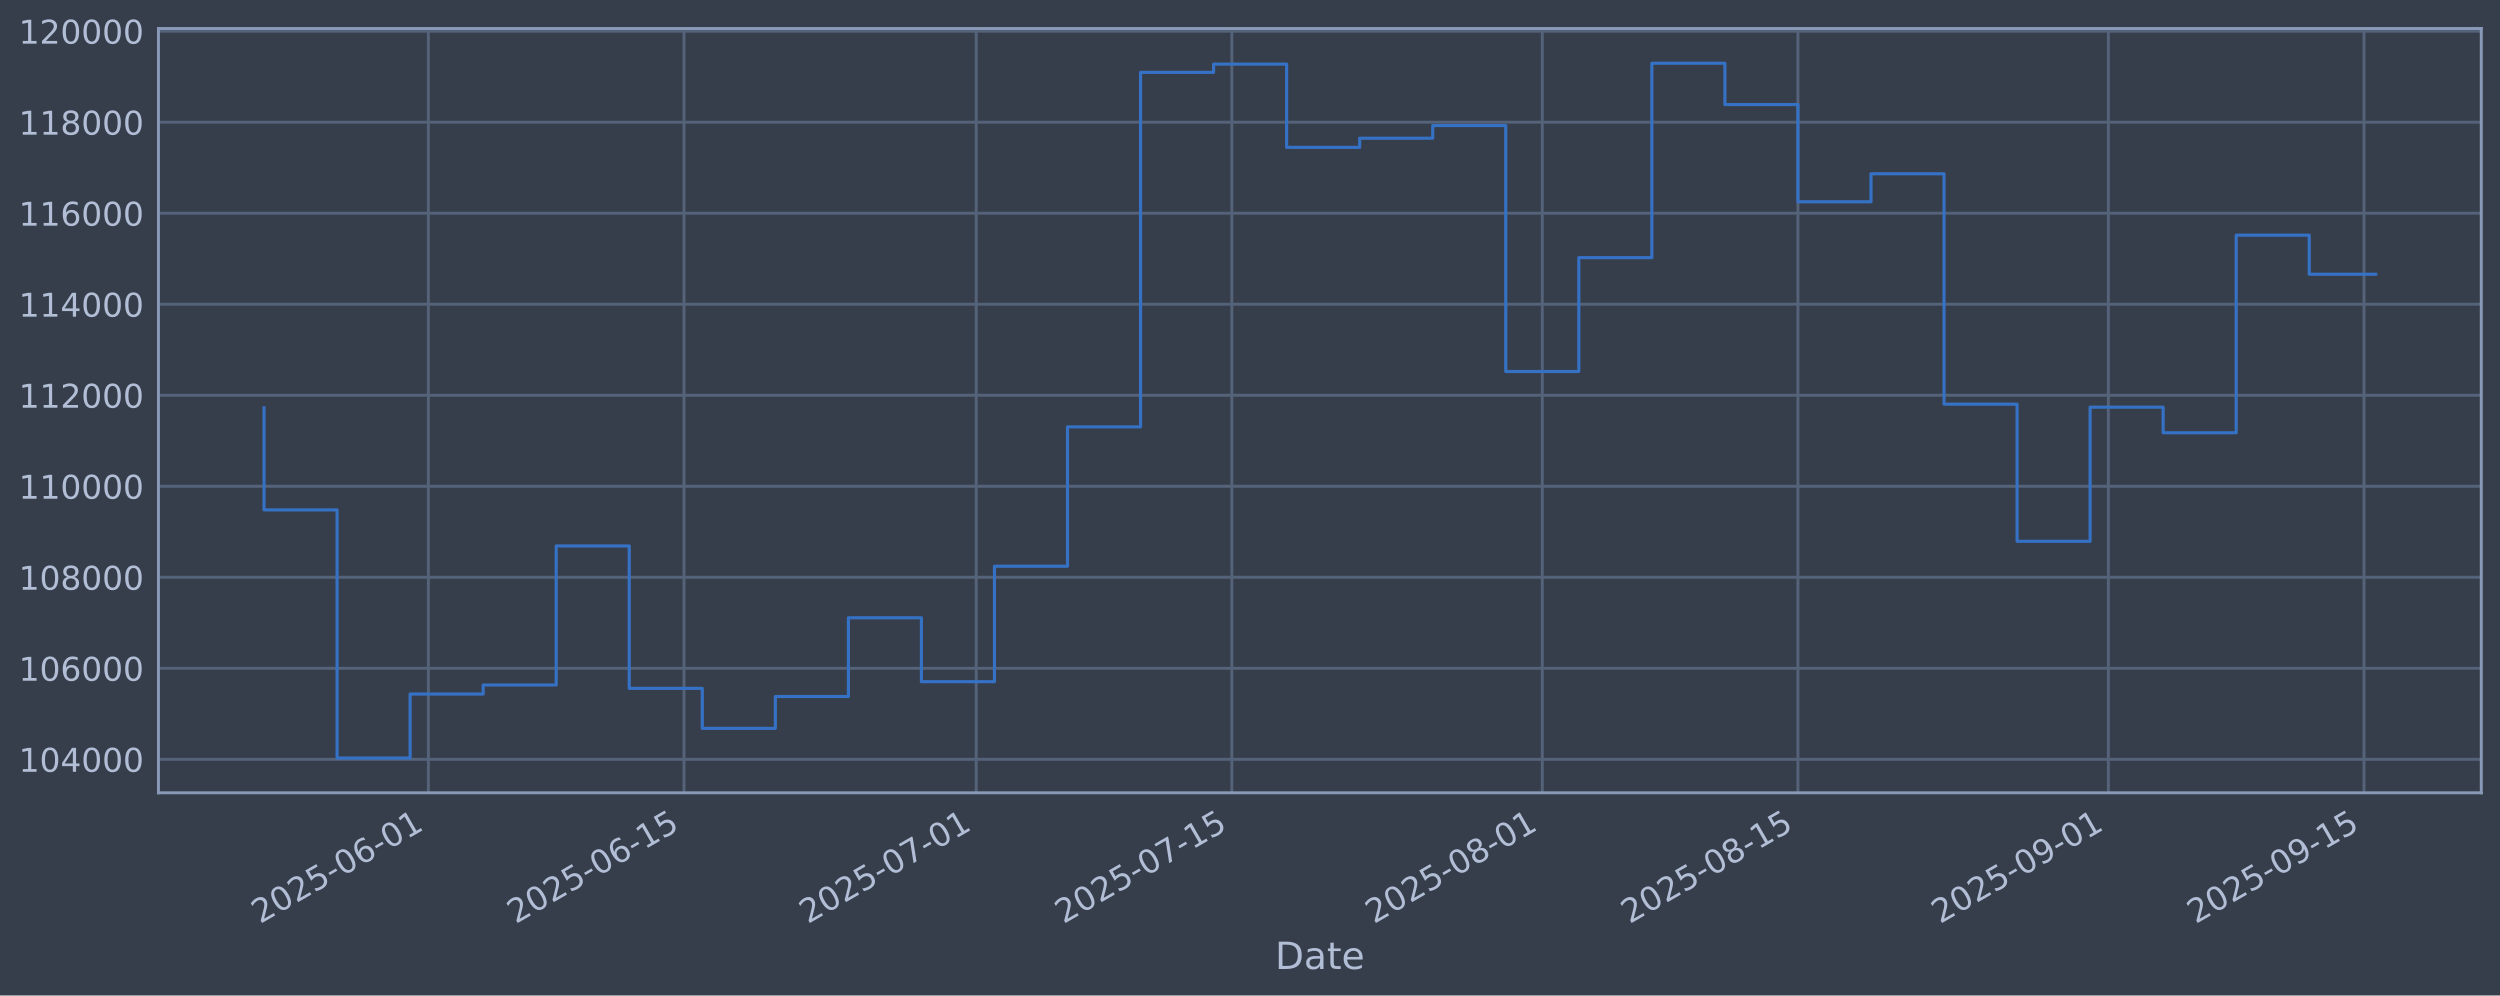
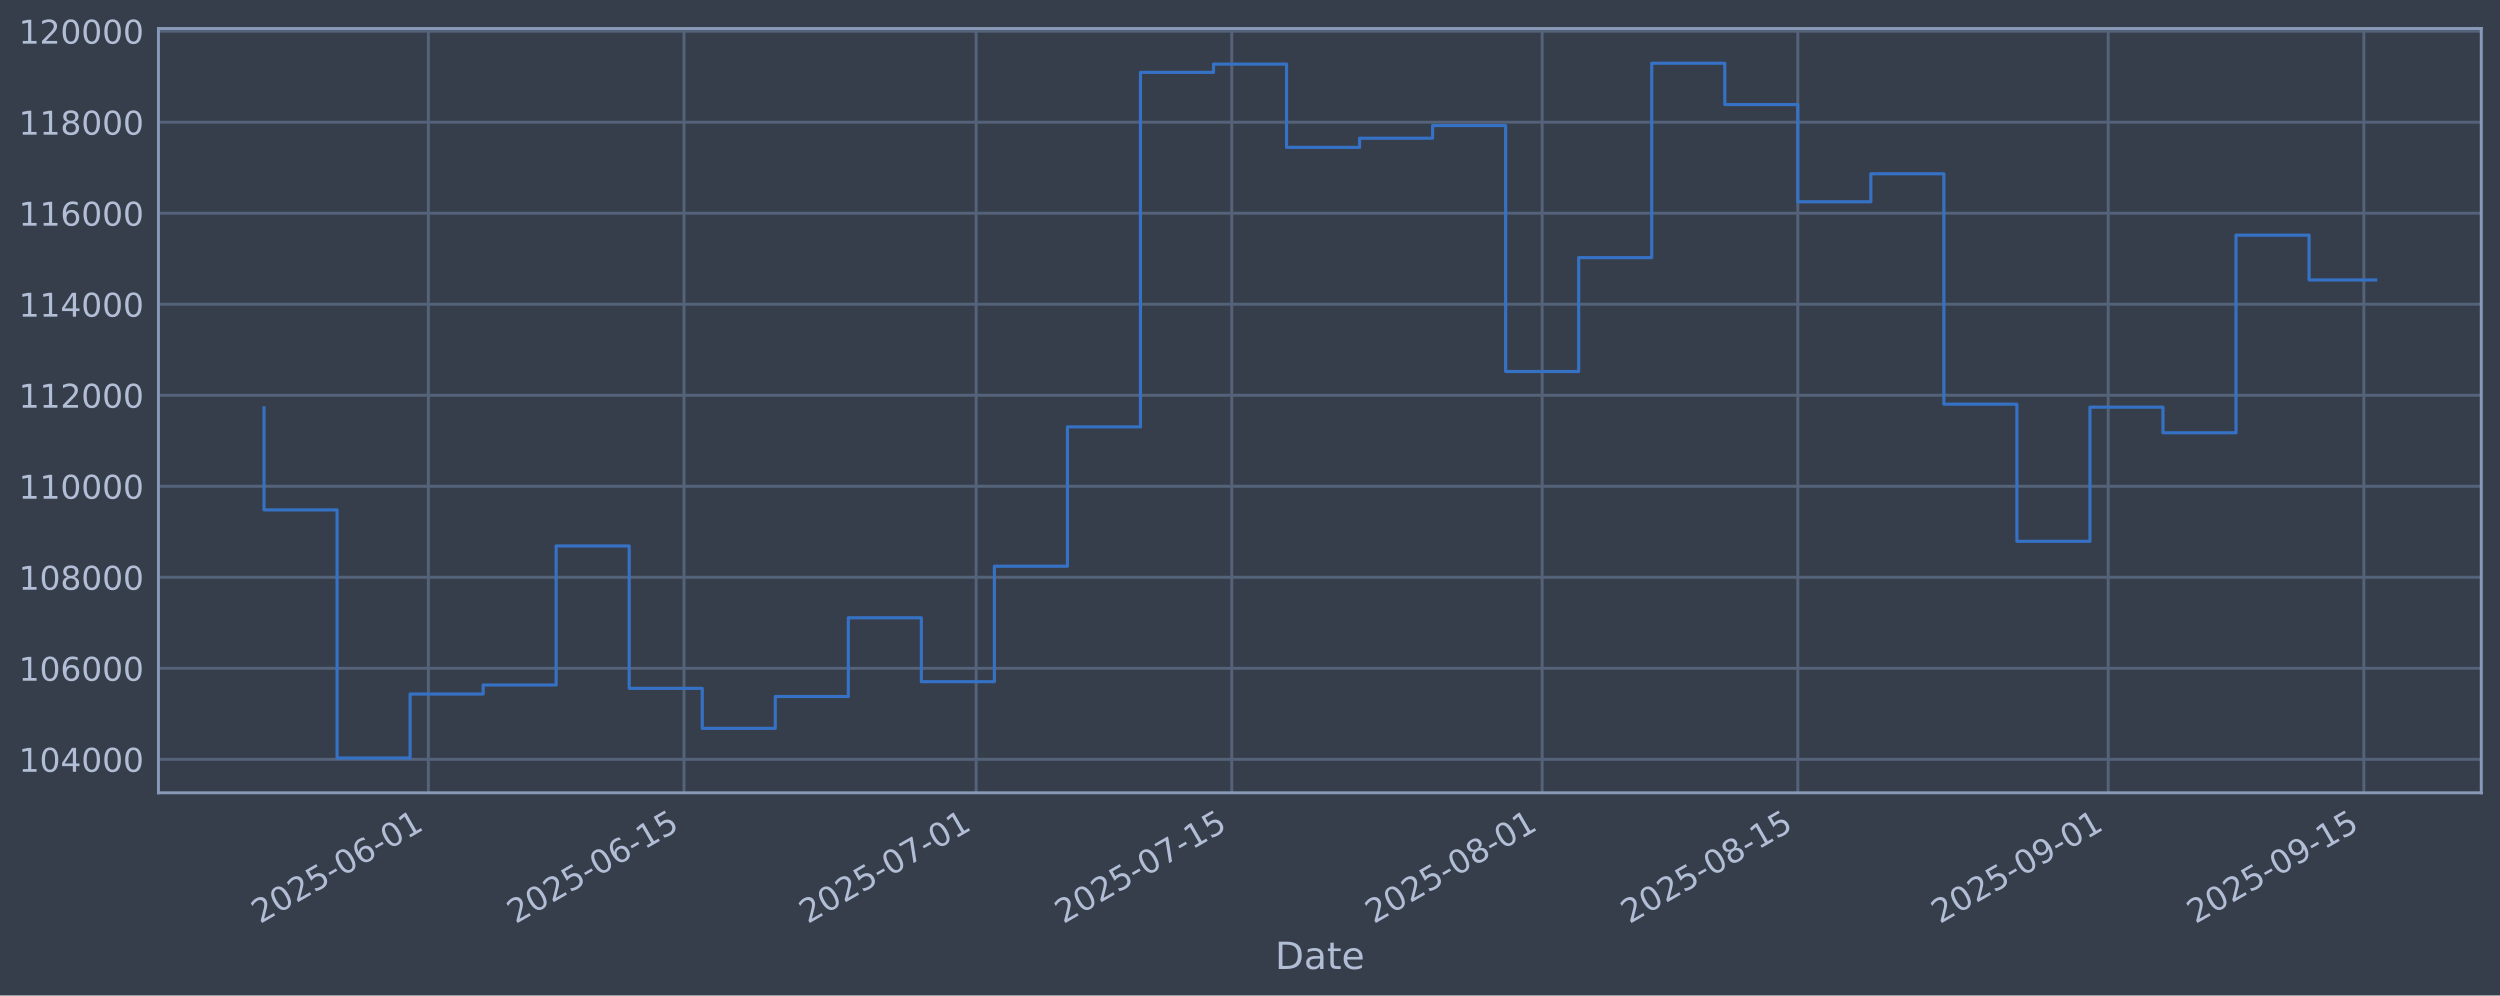
<svg xmlns="http://www.w3.org/2000/svg" xmlns:xlink="http://www.w3.org/1999/xlink" width="960.9pt" height="382.628pt" viewBox="0 0 960.9 382.628" version="1.1">
  <defs>
    <style type="text/css">*{stroke-linejoin: round; stroke-linecap: butt}</style>
  </defs>
  <g id="figure_1">
    <g id="patch_1">
      <path d="M 0 382.628  L 960.9 382.628  L 960.9 0  L 0 0  z " style="fill: #373e4b" />
    </g>
    <g id="axes_1">
      <g id="patch_2">
        <path d="M 60.901 304.718  L 953.701 304.718  L 953.701 10.958  L 60.901 10.958  z " style="fill: #373e4b" />
      </g>
      <g id="matplotlib.axis_1">
        <g id="xtick_1">
          <g id="line2d_1">
-             <path d="M 164.651 304.718  L 164.651 10.958  " clip-path="url(#p007783af45)" style="fill: none; stroke: #546379; stroke-width: 1.12; stroke-linecap: square" />
+             <path d="M 164.645 304.718  L 164.645 10.958  " clip-path="url(#p22229321b9)" style="fill: none; stroke: #546379; stroke-width: 1.12; stroke-linecap: square" />
          </g>
          <g id="line2d_2" />
          <g id="text_1">
-             <g style="fill: #b1bed6" transform="translate(99.9251 355.2226) rotate(-30) scale(0.126 -0.126)">
+             <g style="fill: #b1bed6" transform="translate(99.9196 355.2226) rotate(-30) scale(0.126 -0.126)">
              <defs>
                <path id="DejaVuSans-32" d="M 1228 531  L 3431 531  L 3431 0  L 469 0  L 469 531  Q 828 903 1448 1529  Q 2069 2156 2228 2338  Q 2531 2678 2651 2914  Q 2772 3150 2772 3378  Q 2772 3750 2511 3984  Q 2250 4219 1831 4219  Q 1534 4219 1204 4116  Q 875 4013 500 3803  L 500 4441  Q 881 4594 1212 4672  Q 1544 4750 1819 4750  Q 2544 4750 2975 4387  Q 3406 4025 3406 3419  Q 3406 3131 3298 2873  Q 3191 2616 2906 2266  Q 2828 2175 2409 1742  Q 1991 1309 1228 531  z " transform="scale(0.015625)" />
                <path id="DejaVuSans-30" d="M 2034 4250  Q 1547 4250 1301 3770  Q 1056 3291 1056 2328  Q 1056 1369 1301 889  Q 1547 409 2034 409  Q 2525 409 2770 889  Q 3016 1369 3016 2328  Q 3016 3291 2770 3770  Q 2525 4250 2034 4250  z M 2034 4750  Q 2819 4750 3233 4129  Q 3647 3509 3647 2328  Q 3647 1150 3233 529  Q 2819 -91 2034 -91  Q 1250 -91 836 529  Q 422 1150 422 2328  Q 422 3509 836 4129  Q 1250 4750 2034 4750  z " transform="scale(0.015625)" />
                <path id="DejaVuSans-35" d="M 691 4666  L 3169 4666  L 3169 4134  L 1269 4134  L 1269 2991  Q 1406 3038 1543 3061  Q 1681 3084 1819 3084  Q 2600 3084 3056 2656  Q 3513 2228 3513 1497  Q 3513 744 3044 326  Q 2575 -91 1722 -91  Q 1428 -91 1123 -41  Q 819 9 494 109  L 494 744  Q 775 591 1075 516  Q 1375 441 1709 441  Q 2250 441 2565 725  Q 2881 1009 2881 1497  Q 2881 1984 2565 2268  Q 2250 2553 1709 2553  Q 1456 2553 1204 2497  Q 953 2441 691 2322  L 691 4666  z " transform="scale(0.015625)" />
                <path id="DejaVuSans-2d" d="M 313 2009  L 1997 2009  L 1997 1497  L 313 1497  L 313 2009  z " transform="scale(0.015625)" />
                <path id="DejaVuSans-36" d="M 2113 2584  Q 1688 2584 1439 2293  Q 1191 2003 1191 1497  Q 1191 994 1439 701  Q 1688 409 2113 409  Q 2538 409 2786 701  Q 3034 994 3034 1497  Q 3034 2003 2786 2293  Q 2538 2584 2113 2584  z M 3366 4563  L 3366 3988  Q 3128 4100 2886 4159  Q 2644 4219 2406 4219  Q 1781 4219 1451 3797  Q 1122 3375 1075 2522  Q 1259 2794 1537 2939  Q 1816 3084 2150 3084  Q 2853 3084 3261 2657  Q 3669 2231 3669 1497  Q 3669 778 3244 343  Q 2819 -91 2113 -91  Q 1303 -91 875 529  Q 447 1150 447 2328  Q 447 3434 972 4092  Q 1497 4750 2381 4750  Q 2619 4750 2861 4703  Q 3103 4656 3366 4563  z " transform="scale(0.015625)" />
                <path id="DejaVuSans-31" d="M 794 531  L 1825 531  L 1825 4091  L 703 3866  L 703 4441  L 1819 4666  L 2450 4666  L 2450 531  L 3481 531  L 3481 0  L 794 0  L 794 531  z " transform="scale(0.015625)" />
              </defs>
              <use xlink:href="#DejaVuSans-32" />
              <use xlink:href="#DejaVuSans-30" transform="translate(63.62305 0)" />
              <use xlink:href="#DejaVuSans-32" transform="translate(127.2461 0)" />
              <use xlink:href="#DejaVuSans-35" transform="translate(190.8691 0)" />
              <use xlink:href="#DejaVuSans-2d" transform="translate(254.4922 0)" />
              <use xlink:href="#DejaVuSans-30" transform="translate(290.5762 0)" />
              <use xlink:href="#DejaVuSans-36" transform="translate(354.1992 0)" />
              <use xlink:href="#DejaVuSans-2d" transform="translate(417.8223 0)" />
              <use xlink:href="#DejaVuSans-30" transform="translate(453.9062 0)" />
              <use xlink:href="#DejaVuSans-31" transform="translate(517.5293 0)" />
            </g>
          </g>
        </g>
        <g id="xtick_2">
          <g id="line2d_3">
-             <path d="M 262.912 304.718  L 262.912 10.958  " clip-path="url(#p007783af45)" style="fill: none; stroke: #546379; stroke-width: 1.12; stroke-linecap: square" />
+             <path d="M 262.898 304.718  L 262.898 10.958  " clip-path="url(#p22229321b9)" style="fill: none; stroke: #546379; stroke-width: 1.12; stroke-linecap: square" />
          </g>
          <g id="line2d_4" />
          <g id="text_2">
-             <g style="fill: #b1bed6" transform="translate(198.1869 355.2226) rotate(-30) scale(0.126 -0.126)">
+             <g style="fill: #b1bed6" transform="translate(198.1728 355.2226) rotate(-30) scale(0.126 -0.126)">
              <use xlink:href="#DejaVuSans-32" />
              <use xlink:href="#DejaVuSans-30" transform="translate(63.62305 0)" />
              <use xlink:href="#DejaVuSans-32" transform="translate(127.2461 0)" />
              <use xlink:href="#DejaVuSans-35" transform="translate(190.8691 0)" />
              <use xlink:href="#DejaVuSans-2d" transform="translate(254.4922 0)" />
              <use xlink:href="#DejaVuSans-30" transform="translate(290.5762 0)" />
              <use xlink:href="#DejaVuSans-36" transform="translate(354.1992 0)" />
              <use xlink:href="#DejaVuSans-2d" transform="translate(417.8223 0)" />
              <use xlink:href="#DejaVuSans-31" transform="translate(453.9062 0)" />
              <use xlink:href="#DejaVuSans-35" transform="translate(517.5293 0)" />
            </g>
          </g>
        </g>
        <g id="xtick_3">
          <g id="line2d_5">
-             <path d="M 375.212 304.718  L 375.212 10.958  " clip-path="url(#p007783af45)" style="fill: none; stroke: #546379; stroke-width: 1.12; stroke-linecap: square" />
+             <path d="M 375.188 304.718  L 375.188 10.958  " clip-path="url(#p22229321b9)" style="fill: none; stroke: #546379; stroke-width: 1.12; stroke-linecap: square" />
          </g>
          <g id="line2d_6" />
          <g id="text_3">
-             <g style="fill: #b1bed6" transform="translate(310.4861 355.2226) rotate(-30) scale(0.126 -0.126)">
+             <g style="fill: #b1bed6" transform="translate(310.4622 355.2226) rotate(-30) scale(0.126 -0.126)">
              <defs>
                <path id="DejaVuSans-37" d="M 525 4666  L 3525 4666  L 3525 4397  L 1831 0  L 1172 0  L 2766 4134  L 525 4134  L 525 4666  z " transform="scale(0.015625)" />
              </defs>
              <use xlink:href="#DejaVuSans-32" />
              <use xlink:href="#DejaVuSans-30" transform="translate(63.62305 0)" />
              <use xlink:href="#DejaVuSans-32" transform="translate(127.2461 0)" />
              <use xlink:href="#DejaVuSans-35" transform="translate(190.8691 0)" />
              <use xlink:href="#DejaVuSans-2d" transform="translate(254.4922 0)" />
              <use xlink:href="#DejaVuSans-30" transform="translate(290.5762 0)" />
              <use xlink:href="#DejaVuSans-37" transform="translate(354.1992 0)" />
              <use xlink:href="#DejaVuSans-2d" transform="translate(417.8223 0)" />
              <use xlink:href="#DejaVuSans-30" transform="translate(453.9062 0)" />
              <use xlink:href="#DejaVuSans-31" transform="translate(517.5293 0)" />
            </g>
          </g>
        </g>
        <g id="xtick_4">
          <g id="line2d_7">
-             <path d="M 473.473 304.718  L 473.473 10.958  " clip-path="url(#p007783af45)" style="fill: none; stroke: #546379; stroke-width: 1.12; stroke-linecap: square" />
+             <path d="M 473.441 304.718  L 473.441 10.958  " clip-path="url(#p22229321b9)" style="fill: none; stroke: #546379; stroke-width: 1.12; stroke-linecap: square" />
          </g>
          <g id="line2d_8" />
          <g id="text_4">
-             <g style="fill: #b1bed6" transform="translate(408.7478 355.2226) rotate(-30) scale(0.126 -0.126)">
+             <g style="fill: #b1bed6" transform="translate(408.7155 355.2226) rotate(-30) scale(0.126 -0.126)">
              <use xlink:href="#DejaVuSans-32" />
              <use xlink:href="#DejaVuSans-30" transform="translate(63.62305 0)" />
              <use xlink:href="#DejaVuSans-32" transform="translate(127.2461 0)" />
              <use xlink:href="#DejaVuSans-35" transform="translate(190.8691 0)" />
              <use xlink:href="#DejaVuSans-2d" transform="translate(254.4922 0)" />
              <use xlink:href="#DejaVuSans-30" transform="translate(290.5762 0)" />
              <use xlink:href="#DejaVuSans-37" transform="translate(354.1992 0)" />
              <use xlink:href="#DejaVuSans-2d" transform="translate(417.8223 0)" />
              <use xlink:href="#DejaVuSans-31" transform="translate(453.9062 0)" />
              <use xlink:href="#DejaVuSans-35" transform="translate(517.5293 0)" />
            </g>
          </g>
        </g>
        <g id="xtick_5">
          <g id="line2d_9">
-             <path d="M 592.791 304.718  L 592.791 10.958  " clip-path="url(#p007783af45)" style="fill: none; stroke: #546379; stroke-width: 1.12; stroke-linecap: square" />
+             <path d="M 592.748 304.718  L 592.748 10.958  " clip-path="url(#p22229321b9)" style="fill: none; stroke: #546379; stroke-width: 1.12; stroke-linecap: square" />
          </g>
          <g id="line2d_10" />
          <g id="text_5">
-             <g style="fill: #b1bed6" transform="translate(528.0657 355.2226) rotate(-30) scale(0.126 -0.126)">
+             <g style="fill: #b1bed6" transform="translate(528.023 355.2226) rotate(-30) scale(0.126 -0.126)">
              <defs>
                <path id="DejaVuSans-38" d="M 2034 2216  Q 1584 2216 1326 1975  Q 1069 1734 1069 1313  Q 1069 891 1326 650  Q 1584 409 2034 409  Q 2484 409 2743 651  Q 3003 894 3003 1313  Q 3003 1734 2745 1975  Q 2488 2216 2034 2216  z M 1403 2484  Q 997 2584 770 2862  Q 544 3141 544 3541  Q 544 4100 942 4425  Q 1341 4750 2034 4750  Q 2731 4750 3128 4425  Q 3525 4100 3525 3541  Q 3525 3141 3298 2862  Q 3072 2584 2669 2484  Q 3125 2378 3379 2068  Q 3634 1759 3634 1313  Q 3634 634 3220 271  Q 2806 -91 2034 -91  Q 1263 -91 848 271  Q 434 634 434 1313  Q 434 1759 690 2068  Q 947 2378 1403 2484  z M 1172 3481  Q 1172 3119 1398 2916  Q 1625 2713 2034 2713  Q 2441 2713 2670 2916  Q 2900 3119 2900 3481  Q 2900 3844 2670 4047  Q 2441 4250 2034 4250  Q 1625 4250 1398 4047  Q 1172 3844 1172 3481  z " transform="scale(0.015625)" />
              </defs>
              <use xlink:href="#DejaVuSans-32" />
              <use xlink:href="#DejaVuSans-30" transform="translate(63.62305 0)" />
              <use xlink:href="#DejaVuSans-32" transform="translate(127.2461 0)" />
              <use xlink:href="#DejaVuSans-35" transform="translate(190.8691 0)" />
              <use xlink:href="#DejaVuSans-2d" transform="translate(254.4922 0)" />
              <use xlink:href="#DejaVuSans-30" transform="translate(290.5762 0)" />
              <use xlink:href="#DejaVuSans-38" transform="translate(354.1992 0)" />
              <use xlink:href="#DejaVuSans-2d" transform="translate(417.8223 0)" />
              <use xlink:href="#DejaVuSans-30" transform="translate(453.9062 0)" />
              <use xlink:href="#DejaVuSans-31" transform="translate(517.5293 0)" />
            </g>
          </g>
        </g>
        <g id="xtick_6">
          <g id="line2d_11">
-             <path d="M 691.053 304.718  L 691.053 10.958  " clip-path="url(#p007783af45)" style="fill: none; stroke: #546379; stroke-width: 1.12; stroke-linecap: square" />
+             <path d="M 691.002 304.718  L 691.002 10.958  " clip-path="url(#p22229321b9)" style="fill: none; stroke: #546379; stroke-width: 1.12; stroke-linecap: square" />
          </g>
          <g id="line2d_12" />
          <g id="text_6">
-             <g style="fill: #b1bed6" transform="translate(626.3275 355.2226) rotate(-30) scale(0.126 -0.126)">
+             <g style="fill: #b1bed6" transform="translate(626.2762 355.2226) rotate(-30) scale(0.126 -0.126)">
              <use xlink:href="#DejaVuSans-32" />
              <use xlink:href="#DejaVuSans-30" transform="translate(63.62305 0)" />
              <use xlink:href="#DejaVuSans-32" transform="translate(127.2461 0)" />
              <use xlink:href="#DejaVuSans-35" transform="translate(190.8691 0)" />
              <use xlink:href="#DejaVuSans-2d" transform="translate(254.4922 0)" />
              <use xlink:href="#DejaVuSans-30" transform="translate(290.5762 0)" />
              <use xlink:href="#DejaVuSans-38" transform="translate(354.1992 0)" />
              <use xlink:href="#DejaVuSans-2d" transform="translate(417.8223 0)" />
              <use xlink:href="#DejaVuSans-31" transform="translate(453.9062 0)" />
              <use xlink:href="#DejaVuSans-35" transform="translate(517.5293 0)" />
            </g>
          </g>
        </g>
        <g id="xtick_7">
          <g id="line2d_13">
-             <path d="M 810.371 304.718  L 810.371 10.958  " clip-path="url(#p007783af45)" style="fill: none; stroke: #546379; stroke-width: 1.12; stroke-linecap: square" />
+             <path d="M 810.309 304.718  L 810.309 10.958  " clip-path="url(#p22229321b9)" style="fill: none; stroke: #546379; stroke-width: 1.12; stroke-linecap: square" />
          </g>
          <g id="line2d_14" />
          <g id="text_7">
-             <g style="fill: #b1bed6" transform="translate(745.6454 355.2226) rotate(-30) scale(0.126 -0.126)">
+             <g style="fill: #b1bed6" transform="translate(745.5837 355.2226) rotate(-30) scale(0.126 -0.126)">
              <defs>
                <path id="DejaVuSans-39" d="M 703 97  L 703 672  Q 941 559 1184 500  Q 1428 441 1663 441  Q 2288 441 2617 861  Q 2947 1281 2994 2138  Q 2813 1869 2534 1725  Q 2256 1581 1919 1581  Q 1219 1581 811 2004  Q 403 2428 403 3163  Q 403 3881 828 4315  Q 1253 4750 1959 4750  Q 2769 4750 3195 4129  Q 3622 3509 3622 2328  Q 3622 1225 3098 567  Q 2575 -91 1691 -91  Q 1453 -91 1209 -44  Q 966 3 703 97  z M 1959 2075  Q 2384 2075 2632 2365  Q 2881 2656 2881 3163  Q 2881 3666 2632 3958  Q 2384 4250 1959 4250  Q 1534 4250 1286 3958  Q 1038 3666 1038 3163  Q 1038 2656 1286 2365  Q 1534 2075 1959 2075  z " transform="scale(0.015625)" />
              </defs>
              <use xlink:href="#DejaVuSans-32" />
              <use xlink:href="#DejaVuSans-30" transform="translate(63.62305 0)" />
              <use xlink:href="#DejaVuSans-32" transform="translate(127.2461 0)" />
              <use xlink:href="#DejaVuSans-35" transform="translate(190.8691 0)" />
              <use xlink:href="#DejaVuSans-2d" transform="translate(254.4922 0)" />
              <use xlink:href="#DejaVuSans-30" transform="translate(290.5762 0)" />
              <use xlink:href="#DejaVuSans-39" transform="translate(354.1992 0)" />
              <use xlink:href="#DejaVuSans-2d" transform="translate(417.8223 0)" />
              <use xlink:href="#DejaVuSans-30" transform="translate(453.9062 0)" />
              <use xlink:href="#DejaVuSans-31" transform="translate(517.5293 0)" />
            </g>
          </g>
        </g>
        <g id="xtick_8">
          <g id="line2d_15">
-             <path d="M 908.633 304.718  L 908.633 10.958  " clip-path="url(#p007783af45)" style="fill: none; stroke: #546379; stroke-width: 1.12; stroke-linecap: square" />
+             <path d="M 908.562 304.718  L 908.562 10.958  " clip-path="url(#p22229321b9)" style="fill: none; stroke: #546379; stroke-width: 1.12; stroke-linecap: square" />
          </g>
          <g id="line2d_16" />
          <g id="text_8">
-             <g style="fill: #b1bed6" transform="translate(843.9072 355.2226) rotate(-30) scale(0.126 -0.126)">
+             <g style="fill: #b1bed6" transform="translate(843.8369 355.2226) rotate(-30) scale(0.126 -0.126)">
              <use xlink:href="#DejaVuSans-32" />
              <use xlink:href="#DejaVuSans-30" transform="translate(63.62305 0)" />
              <use xlink:href="#DejaVuSans-32" transform="translate(127.2461 0)" />
              <use xlink:href="#DejaVuSans-35" transform="translate(190.8691 0)" />
              <use xlink:href="#DejaVuSans-2d" transform="translate(254.4922 0)" />
              <use xlink:href="#DejaVuSans-30" transform="translate(290.5762 0)" />
              <use xlink:href="#DejaVuSans-39" transform="translate(354.1992 0)" />
              <use xlink:href="#DejaVuSans-2d" transform="translate(417.8223 0)" />
              <use xlink:href="#DejaVuSans-31" transform="translate(453.9062 0)" />
              <use xlink:href="#DejaVuSans-35" transform="translate(517.5293 0)" />
            </g>
          </g>
        </g>
        <g id="text_9">
          <g style="fill: #b1bed6" transform="translate(490.0914 372.4337) scale(0.144 -0.144)">
            <defs>
              <path id="DejaVuSans-44" d="M 1259 4147  L 1259 519  L 2022 519  Q 2988 519 3436 956  Q 3884 1394 3884 2338  Q 3884 3275 3436 3711  Q 2988 4147 2022 4147  L 1259 4147  z M 628 4666  L 1925 4666  Q 3281 4666 3915 4102  Q 4550 3538 4550 2338  Q 4550 1131 3912 565  Q 3275 0 1925 0  L 628 0  L 628 4666  z " transform="scale(0.015625)" />
              <path id="DejaVuSans-61" d="M 2194 1759  Q 1497 1759 1228 1600  Q 959 1441 959 1056  Q 959 750 1161 570  Q 1363 391 1709 391  Q 2188 391 2477 730  Q 2766 1069 2766 1631  L 2766 1759  L 2194 1759  z M 3341 1997  L 3341 0  L 2766 0  L 2766 531  Q 2569 213 2275 61  Q 1981 -91 1556 -91  Q 1019 -91 701 211  Q 384 513 384 1019  Q 384 1609 779 1909  Q 1175 2209 1959 2209  L 2766 2209  L 2766 2266  Q 2766 2663 2505 2880  Q 2244 3097 1772 3097  Q 1472 3097 1187 3025  Q 903 2953 641 2809  L 641 3341  Q 956 3463 1253 3523  Q 1550 3584 1831 3584  Q 2591 3584 2966 3190  Q 3341 2797 3341 1997  z " transform="scale(0.015625)" />
              <path id="DejaVuSans-74" d="M 1172 4494  L 1172 3500  L 2356 3500  L 2356 3053  L 1172 3053  L 1172 1153  Q 1172 725 1289 603  Q 1406 481 1766 481  L 2356 481  L 2356 0  L 1766 0  Q 1100 0 847 248  Q 594 497 594 1153  L 594 3053  L 172 3053  L 172 3500  L 594 3500  L 594 4494  L 1172 4494  z " transform="scale(0.015625)" />
              <path id="DejaVuSans-65" d="M 3597 1894  L 3597 1613  L 953 1613  Q 991 1019 1311 708  Q 1631 397 2203 397  Q 2534 397 2845 478  Q 3156 559 3463 722  L 3463 178  Q 3153 47 2828 -22  Q 2503 -91 2169 -91  Q 1331 -91 842 396  Q 353 884 353 1716  Q 353 2575 817 3079  Q 1281 3584 2069 3584  Q 2775 3584 3186 3129  Q 3597 2675 3597 1894  z M 3022 2063  Q 3016 2534 2758 2815  Q 2500 3097 2075 3097  Q 1594 3097 1305 2825  Q 1016 2553 972 2059  L 3022 2063  z " transform="scale(0.015625)" />
            </defs>
            <use xlink:href="#DejaVuSans-44" />
            <use xlink:href="#DejaVuSans-61" transform="translate(77.00195 0)" />
            <use xlink:href="#DejaVuSans-74" transform="translate(138.2812 0)" />
            <use xlink:href="#DejaVuSans-65" transform="translate(177.4902 0)" />
          </g>
        </g>
      </g>
      <g id="matplotlib.axis_2">
        <g id="ytick_1">
          <g id="line2d_17">
-             <path d="M 60.901 291.85  L 953.701 291.85  " clip-path="url(#p007783af45)" style="fill: none; stroke: #546379; stroke-width: 1.12; stroke-linecap: square" />
+             <path d="M 60.901 291.85  L 953.701 291.85  " clip-path="url(#p22229321b9)" style="fill: none; stroke: #546379; stroke-width: 1.12; stroke-linecap: square" />
          </g>
          <g id="line2d_18" />
          <g id="text_10">
            <g style="fill: #b1bed6" transform="translate(7.2 296.6367) scale(0.126 -0.126)">
              <defs>
                <path id="DejaVuSans-34" d="M 2419 4116  L 825 1625  L 2419 1625  L 2419 4116  z M 2253 4666  L 3047 4666  L 3047 1625  L 3713 1625  L 3713 1100  L 3047 1100  L 3047 0  L 2419 0  L 2419 1100  L 313 1100  L 313 1709  L 2253 4666  z " transform="scale(0.015625)" />
              </defs>
              <use xlink:href="#DejaVuSans-31" />
              <use xlink:href="#DejaVuSans-30" transform="translate(63.62305 0)" />
              <use xlink:href="#DejaVuSans-34" transform="translate(127.2461 0)" />
              <use xlink:href="#DejaVuSans-30" transform="translate(190.8691 0)" />
              <use xlink:href="#DejaVuSans-30" transform="translate(254.4922 0)" />
              <use xlink:href="#DejaVuSans-30" transform="translate(318.1152 0)" />
            </g>
          </g>
        </g>
        <g id="ytick_2">
          <g id="line2d_19">
-             <path d="M 60.901 256.867  L 953.701 256.867  " clip-path="url(#p007783af45)" style="fill: none; stroke: #546379; stroke-width: 1.12; stroke-linecap: square" />
+             <path d="M 60.901 256.867  L 953.701 256.867  " clip-path="url(#p22229321b9)" style="fill: none; stroke: #546379; stroke-width: 1.12; stroke-linecap: square" />
          </g>
          <g id="line2d_20" />
          <g id="text_11">
            <g style="fill: #b1bed6" transform="translate(7.2 261.6538) scale(0.126 -0.126)">
              <use xlink:href="#DejaVuSans-31" />
              <use xlink:href="#DejaVuSans-30" transform="translate(63.62305 0)" />
              <use xlink:href="#DejaVuSans-36" transform="translate(127.2461 0)" />
              <use xlink:href="#DejaVuSans-30" transform="translate(190.8691 0)" />
              <use xlink:href="#DejaVuSans-30" transform="translate(254.4922 0)" />
              <use xlink:href="#DejaVuSans-30" transform="translate(318.1152 0)" />
            </g>
          </g>
        </g>
        <g id="ytick_3">
          <g id="line2d_21">
-             <path d="M 60.901 221.884  L 953.701 221.884  " clip-path="url(#p007783af45)" style="fill: none; stroke: #546379; stroke-width: 1.12; stroke-linecap: square" />
+             <path d="M 60.901 221.884  L 953.701 221.884  " clip-path="url(#p22229321b9)" style="fill: none; stroke: #546379; stroke-width: 1.12; stroke-linecap: square" />
          </g>
          <g id="line2d_22" />
          <g id="text_12">
            <g style="fill: #b1bed6" transform="translate(7.2 226.671) scale(0.126 -0.126)">
              <use xlink:href="#DejaVuSans-31" />
              <use xlink:href="#DejaVuSans-30" transform="translate(63.62305 0)" />
              <use xlink:href="#DejaVuSans-38" transform="translate(127.2461 0)" />
              <use xlink:href="#DejaVuSans-30" transform="translate(190.8691 0)" />
              <use xlink:href="#DejaVuSans-30" transform="translate(254.4922 0)" />
              <use xlink:href="#DejaVuSans-30" transform="translate(318.1152 0)" />
            </g>
          </g>
        </g>
        <g id="ytick_4">
          <g id="line2d_23">
-             <path d="M 60.901 186.901  L 953.701 186.901  " clip-path="url(#p007783af45)" style="fill: none; stroke: #546379; stroke-width: 1.12; stroke-linecap: square" />
+             <path d="M 60.901 186.901  L 953.701 186.901  " clip-path="url(#p22229321b9)" style="fill: none; stroke: #546379; stroke-width: 1.12; stroke-linecap: square" />
          </g>
          <g id="line2d_24" />
          <g id="text_13">
            <g style="fill: #b1bed6" transform="translate(7.2 191.6882) scale(0.126 -0.126)">
              <use xlink:href="#DejaVuSans-31" />
              <use xlink:href="#DejaVuSans-31" transform="translate(63.62305 0)" />
              <use xlink:href="#DejaVuSans-30" transform="translate(127.2461 0)" />
              <use xlink:href="#DejaVuSans-30" transform="translate(190.8691 0)" />
              <use xlink:href="#DejaVuSans-30" transform="translate(254.4922 0)" />
              <use xlink:href="#DejaVuSans-30" transform="translate(318.1152 0)" />
            </g>
          </g>
        </g>
        <g id="ytick_5">
          <g id="line2d_25">
-             <path d="M 60.901 151.918  L 953.701 151.918  " clip-path="url(#p007783af45)" style="fill: none; stroke: #546379; stroke-width: 1.12; stroke-linecap: square" />
+             <path d="M 60.901 151.918  L 953.701 151.918  " clip-path="url(#p22229321b9)" style="fill: none; stroke: #546379; stroke-width: 1.12; stroke-linecap: square" />
          </g>
          <g id="line2d_26" />
          <g id="text_14">
            <g style="fill: #b1bed6" transform="translate(7.2 156.7053) scale(0.126 -0.126)">
              <use xlink:href="#DejaVuSans-31" />
              <use xlink:href="#DejaVuSans-31" transform="translate(63.62305 0)" />
              <use xlink:href="#DejaVuSans-32" transform="translate(127.2461 0)" />
              <use xlink:href="#DejaVuSans-30" transform="translate(190.8691 0)" />
              <use xlink:href="#DejaVuSans-30" transform="translate(254.4922 0)" />
              <use xlink:href="#DejaVuSans-30" transform="translate(318.1152 0)" />
            </g>
          </g>
        </g>
        <g id="ytick_6">
          <g id="line2d_27">
-             <path d="M 60.901 116.936  L 953.701 116.936  " clip-path="url(#p007783af45)" style="fill: none; stroke: #546379; stroke-width: 1.12; stroke-linecap: square" />
+             <path d="M 60.901 116.936  L 953.701 116.936  " clip-path="url(#p22229321b9)" style="fill: none; stroke: #546379; stroke-width: 1.12; stroke-linecap: square" />
          </g>
          <g id="line2d_28" />
          <g id="text_15">
            <g style="fill: #b1bed6" transform="translate(7.2 121.7225) scale(0.126 -0.126)">
              <use xlink:href="#DejaVuSans-31" />
              <use xlink:href="#DejaVuSans-31" transform="translate(63.62305 0)" />
              <use xlink:href="#DejaVuSans-34" transform="translate(127.2461 0)" />
              <use xlink:href="#DejaVuSans-30" transform="translate(190.8691 0)" />
              <use xlink:href="#DejaVuSans-30" transform="translate(254.4922 0)" />
              <use xlink:href="#DejaVuSans-30" transform="translate(318.1152 0)" />
            </g>
          </g>
        </g>
        <g id="ytick_7">
          <g id="line2d_29">
-             <path d="M 60.901 81.953  L 953.701 81.953  " clip-path="url(#p007783af45)" style="fill: none; stroke: #546379; stroke-width: 1.12; stroke-linecap: square" />
+             <path d="M 60.901 81.953  L 953.701 81.953  " clip-path="url(#p22229321b9)" style="fill: none; stroke: #546379; stroke-width: 1.12; stroke-linecap: square" />
          </g>
          <g id="line2d_30" />
          <g id="text_16">
            <g style="fill: #b1bed6" transform="translate(7.2 86.73969) scale(0.126 -0.126)">
              <use xlink:href="#DejaVuSans-31" />
              <use xlink:href="#DejaVuSans-31" transform="translate(63.62305 0)" />
              <use xlink:href="#DejaVuSans-36" transform="translate(127.2461 0)" />
              <use xlink:href="#DejaVuSans-30" transform="translate(190.8691 0)" />
              <use xlink:href="#DejaVuSans-30" transform="translate(254.4922 0)" />
              <use xlink:href="#DejaVuSans-30" transform="translate(318.1152 0)" />
            </g>
          </g>
        </g>
        <g id="ytick_8">
          <g id="line2d_31">
-             <path d="M 60.901 46.97  L 953.701 46.97  " clip-path="url(#p007783af45)" style="fill: none; stroke: #546379; stroke-width: 1.12; stroke-linecap: square" />
+             <path d="M 60.901 46.97  L 953.701 46.97  " clip-path="url(#p22229321b9)" style="fill: none; stroke: #546379; stroke-width: 1.12; stroke-linecap: square" />
          </g>
          <g id="line2d_32" />
          <g id="text_17">
            <g style="fill: #b1bed6" transform="translate(7.2 51.75686) scale(0.126 -0.126)">
              <use xlink:href="#DejaVuSans-31" />
              <use xlink:href="#DejaVuSans-31" transform="translate(63.62305 0)" />
              <use xlink:href="#DejaVuSans-38" transform="translate(127.2461 0)" />
              <use xlink:href="#DejaVuSans-30" transform="translate(190.8691 0)" />
              <use xlink:href="#DejaVuSans-30" transform="translate(254.4922 0)" />
              <use xlink:href="#DejaVuSans-30" transform="translate(318.1152 0)" />
            </g>
          </g>
        </g>
        <g id="ytick_9">
          <g id="line2d_33">
-             <path d="M 60.901 11.987  L 953.701 11.987  " clip-path="url(#p007783af45)" style="fill: none; stroke: #546379; stroke-width: 1.12; stroke-linecap: square" />
+             <path d="M 60.901 11.987  L 953.701 11.987  " clip-path="url(#p22229321b9)" style="fill: none; stroke: #546379; stroke-width: 1.12; stroke-linecap: square" />
          </g>
          <g id="line2d_34" />
          <g id="text_18">
            <g style="fill: #b1bed6" transform="translate(7.2 16.77403) scale(0.126 -0.126)">
              <use xlink:href="#DejaVuSans-31" />
              <use xlink:href="#DejaVuSans-32" transform="translate(63.62305 0)" />
              <use xlink:href="#DejaVuSans-30" transform="translate(127.2461 0)" />
              <use xlink:href="#DejaVuSans-30" transform="translate(190.8691 0)" />
              <use xlink:href="#DejaVuSans-30" transform="translate(254.4922 0)" />
              <use xlink:href="#DejaVuSans-30" transform="translate(318.1152 0)" />
            </g>
          </g>
        </g>
      </g>
      <g id="line2d_35">
-         <path d="M 101.482 156.778  L 101.482 195.974  L 129.557 195.974  L 129.557 291.366  L 157.632 291.366  L 157.632 266.759  L 185.707 266.759  L 185.707 263.286  L 213.781 263.286  L 213.781 209.841  L 241.856 209.841  L 241.856 264.586  L 269.931 264.586  L 269.931 279.95  L 298.006 279.95  L 298.006 267.706  L 326.081 267.706  L 326.081 237.446  L 354.155 237.446  L 354.155 262.012  L 382.23 262.012  L 382.23 217.631  L 410.305 217.631  L 410.305 164.07  L 438.38 164.07  L 438.38 27.81  L 466.455 27.81  L 466.455 24.636  L 494.529 24.636  L 494.529 56.646  L 522.604 56.646  L 522.604 53.121  L 550.679 53.121  L 550.679 48.272  L 578.754 48.272  L 578.754 142.793  L 606.829 142.793  L 606.829 99.016  L 634.903 99.016  L 634.903 24.311  L 662.978 24.311  L 662.978 40.185  L 691.053 40.185  L 691.053 77.56  L 719.128 77.56  L 719.128 66.788  L 747.203 66.788  L 747.203 155.356  L 775.277 155.356  L 775.277 208.052  L 803.352 208.052  L 803.352 156.509  L 831.427 156.509  L 831.427 166.341  L 859.502 166.341  L 859.502 90.389  L 887.577 90.389  L 887.577 105.412  L 913.119 105.412  " clip-path="url(#p007783af45)" style="fill: none; stroke: #3572c6; stroke-width: 1.2; stroke-linecap: square" />
+         <path d="M 101.482 156.778  L 101.482 195.974  L 129.555 195.974  L 129.555 291.366  L 157.627 291.366  L 157.627 266.759  L 185.699 266.759  L 185.699 263.286  L 213.772 263.286  L 213.772 209.841  L 241.844 209.841  L 241.844 264.586  L 269.916 264.586  L 269.916 279.95  L 297.989 279.95  L 297.989 267.706  L 326.061 267.706  L 326.061 237.446  L 354.133 237.446  L 354.133 262.012  L 382.206 262.012  L 382.206 217.631  L 410.278 217.631  L 410.278 164.07  L 438.351 164.07  L 438.351 27.81  L 466.423 27.81  L 466.423 24.636  L 494.495 24.636  L 494.495 56.646  L 522.568 56.646  L 522.568 53.121  L 550.64 53.121  L 550.64 48.272  L 578.712 48.272  L 578.712 142.793  L 606.785 142.793  L 606.785 99.016  L 634.857 99.016  L 634.857 24.311  L 662.929 24.311  L 662.929 40.185  L 691.002 40.185  L 691.002 77.56  L 719.074 77.56  L 719.074 66.788  L 747.146 66.788  L 747.146 155.356  L 775.219 155.356  L 775.219 208.052  L 803.291 208.052  L 803.291 156.509  L 831.363 156.509  L 831.363 166.341  L 859.436 166.341  L 859.436 90.389  L 887.508 90.389  L 887.508 107.608  L 913.119 107.608  " clip-path="url(#p22229321b9)" style="fill: none; stroke: #3572c6; stroke-width: 1.2; stroke-linecap: square" />
      </g>
      <g id="patch_3">
        <path d="M 60.901 304.718  L 60.901 10.958  " style="fill: none; stroke: #899ab8; stroke-width: 1.12; stroke-linejoin: miter; stroke-linecap: square" />
      </g>
      <g id="patch_4">
        <path d="M 953.701 304.718  L 953.701 10.958  " style="fill: none; stroke: #899ab8; stroke-width: 1.12; stroke-linejoin: miter; stroke-linecap: square" />
      </g>
      <g id="patch_5">
        <path d="M 60.901 304.718  L 953.701 304.718  " style="fill: none; stroke: #899ab8; stroke-width: 1.12; stroke-linejoin: miter; stroke-linecap: square" />
      </g>
      <g id="patch_6">
        <path d="M 60.901 10.958  L 953.701 10.958  " style="fill: none; stroke: #899ab8; stroke-width: 1.12; stroke-linejoin: miter; stroke-linecap: square" />
      </g>
    </g>
  </g>
  <defs>
-     <clipPath id="p007783af45">
+     <clipPath id="p22229321b9">
      <rect x="60.901" y="10.958" width="892.8" height="293.76" />
    </clipPath>
  </defs>
</svg>
